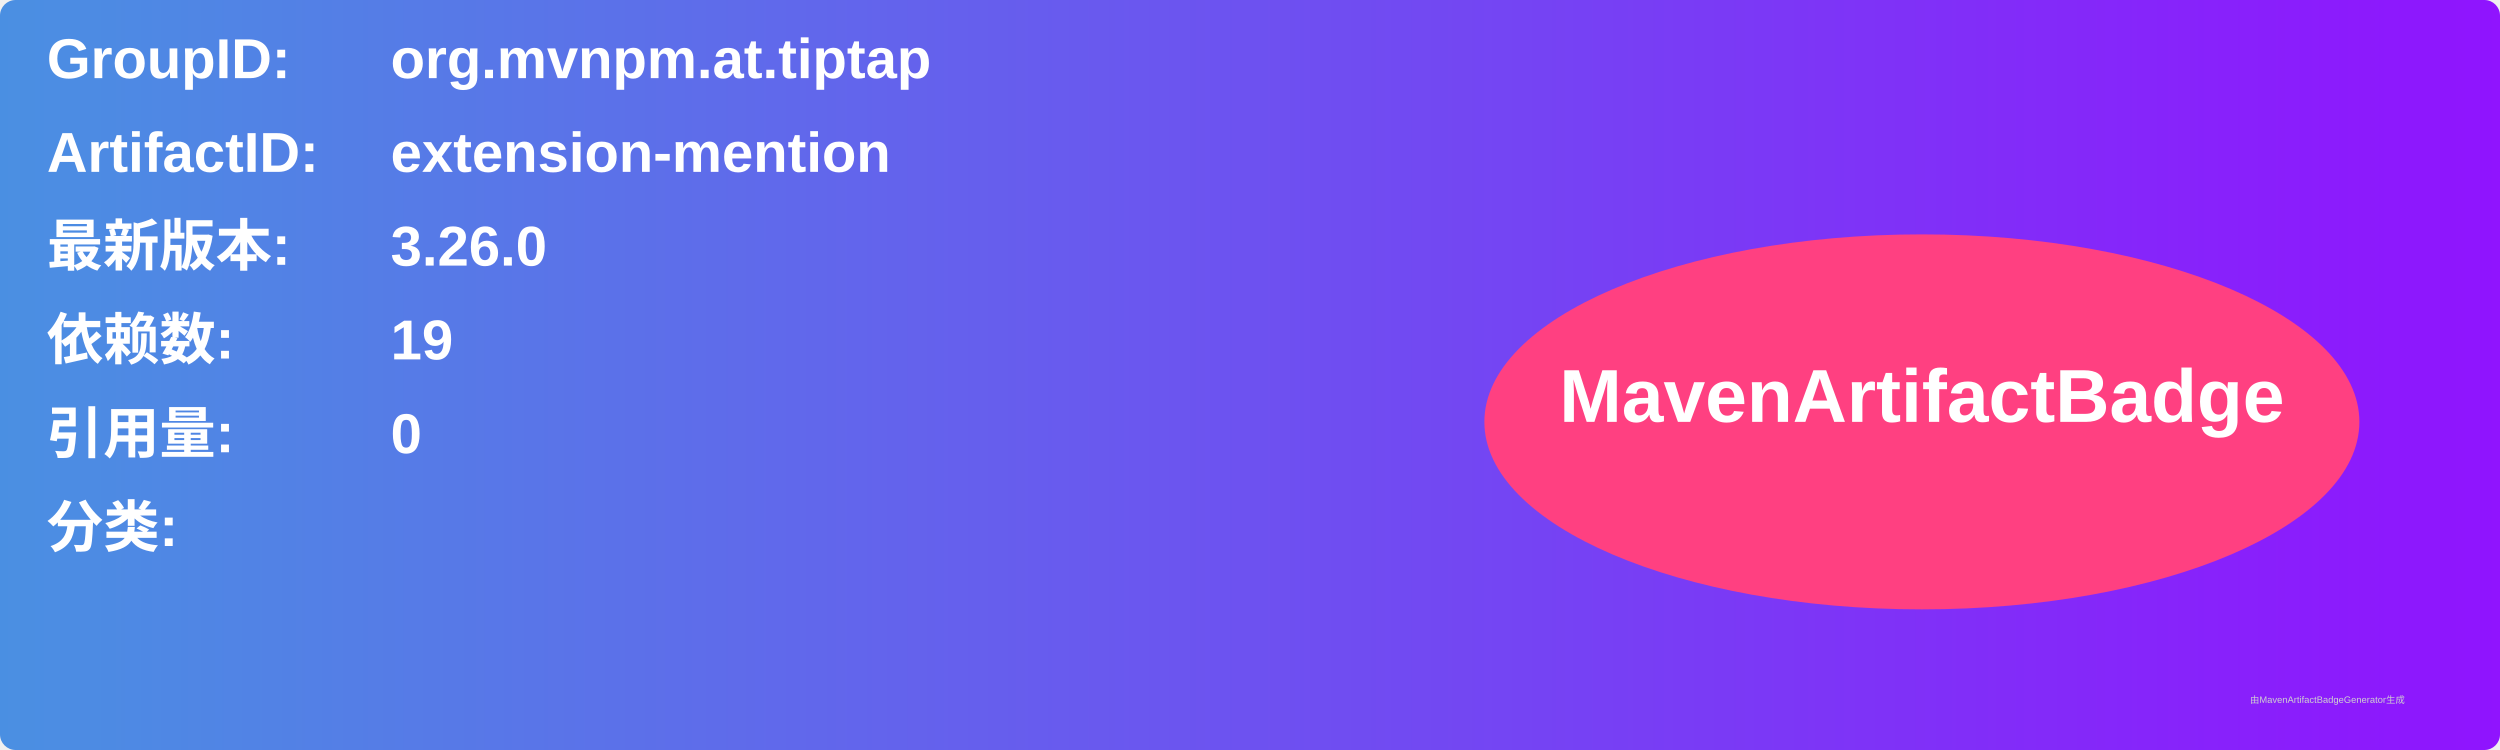
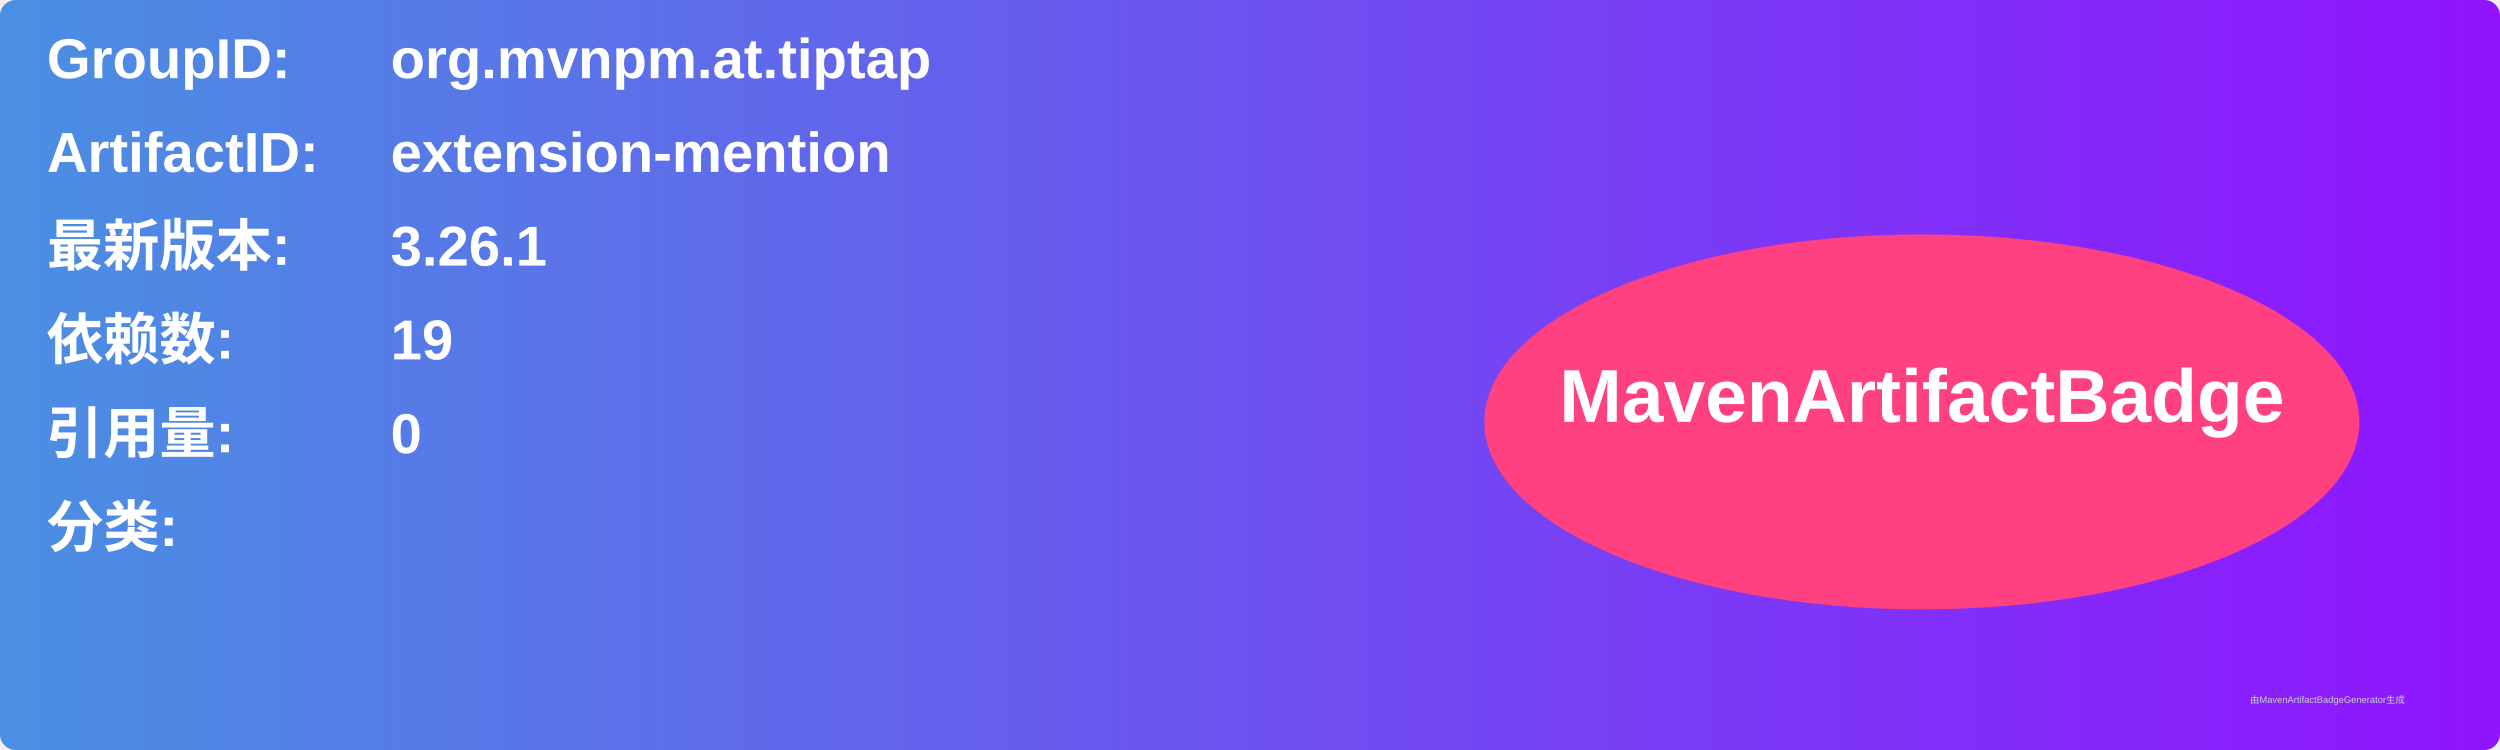
<svg xmlns="http://www.w3.org/2000/svg" width="800" height="240" viewBox="0 0 800 240">
  <linearGradient id="grad" x1="0%" y1="0%" x2="100%" y2="0%">
    <stop offset="0%" stop-color="#4a90e2" />
    <stop offset="100%" stop-color="#9013fe" />
  </linearGradient>
  <rect width="100%" height="100%" rx="5" ry="5" fill="url(#grad)" />
  <g transform="translate(15, 15)">
    <text x="0" y="10" font-family="Arial" font-size="18" fill="white" font-weight="bold" width="260">GroupID:</text>
    <text x="110" y="10" font-family="Arial" font-size="18" fill="white" font-weight="bold" width="460">org.mvnpm.at.tiptap</text>
    <text x="0" y="40" font-family="Arial" font-size="18" fill="white" font-weight="bold" width="260">ArtifactID:</text>
    <text x="110" y="40" font-family="Arial" font-size="18" fill="white" font-weight="bold" width="460">extension-mention</text>
    <text x="0" y="70" font-family="Arial" font-size="18" fill="white" font-weight="bold">最新版本:</text>
    <text x="110" y="70" font-family="Arial" font-size="18" fill="white" font-weight="bold">
-       <tspan font-weight="bold">3.26.0</tspan>
+       <tspan font-weight="bold">3.26.1</tspan>
    </text>
    <text x="0" y="100" font-family="Arial" font-size="18" fill="white" font-weight="bold">依赖数: </text>
    <text x="110" y="100" font-family="Arial" font-size="18" fill="white">
      <tspan font-weight="bold">19</tspan>
    </text>
    <text x="0" y="130" font-family="Arial" font-size="18" fill="white" font-weight="bold">引用量: </text>
    <text x="110" y="130" font-family="Arial" font-size="18" fill="white">
      <tspan font-weight="bold">0</tspan>
    </text>
    <text x="0" y="160" font-family="Arial" font-size="18" fill="white" font-weight="bold">分类:</text>
    <text x="10" y="190" font-family="Arial" font-size="10" fill="white">
      <tspan font-weight="bold" />
    </text>
    <ellipse cx="600" cy="120" rx="140" ry="60" fill="#ff4081" />
    <text x="600" y="120" text-anchor="middle" font-family="Arial" font-size="24" fill="white" font-weight="bold">MavenArtifactBadge</text>
  </g>
  <text x="720" y="225" font-family="Arial" font-size="3" fill="#d0d0d0">由MavenArtifactBadgeGenerator生成</text>
</svg>
